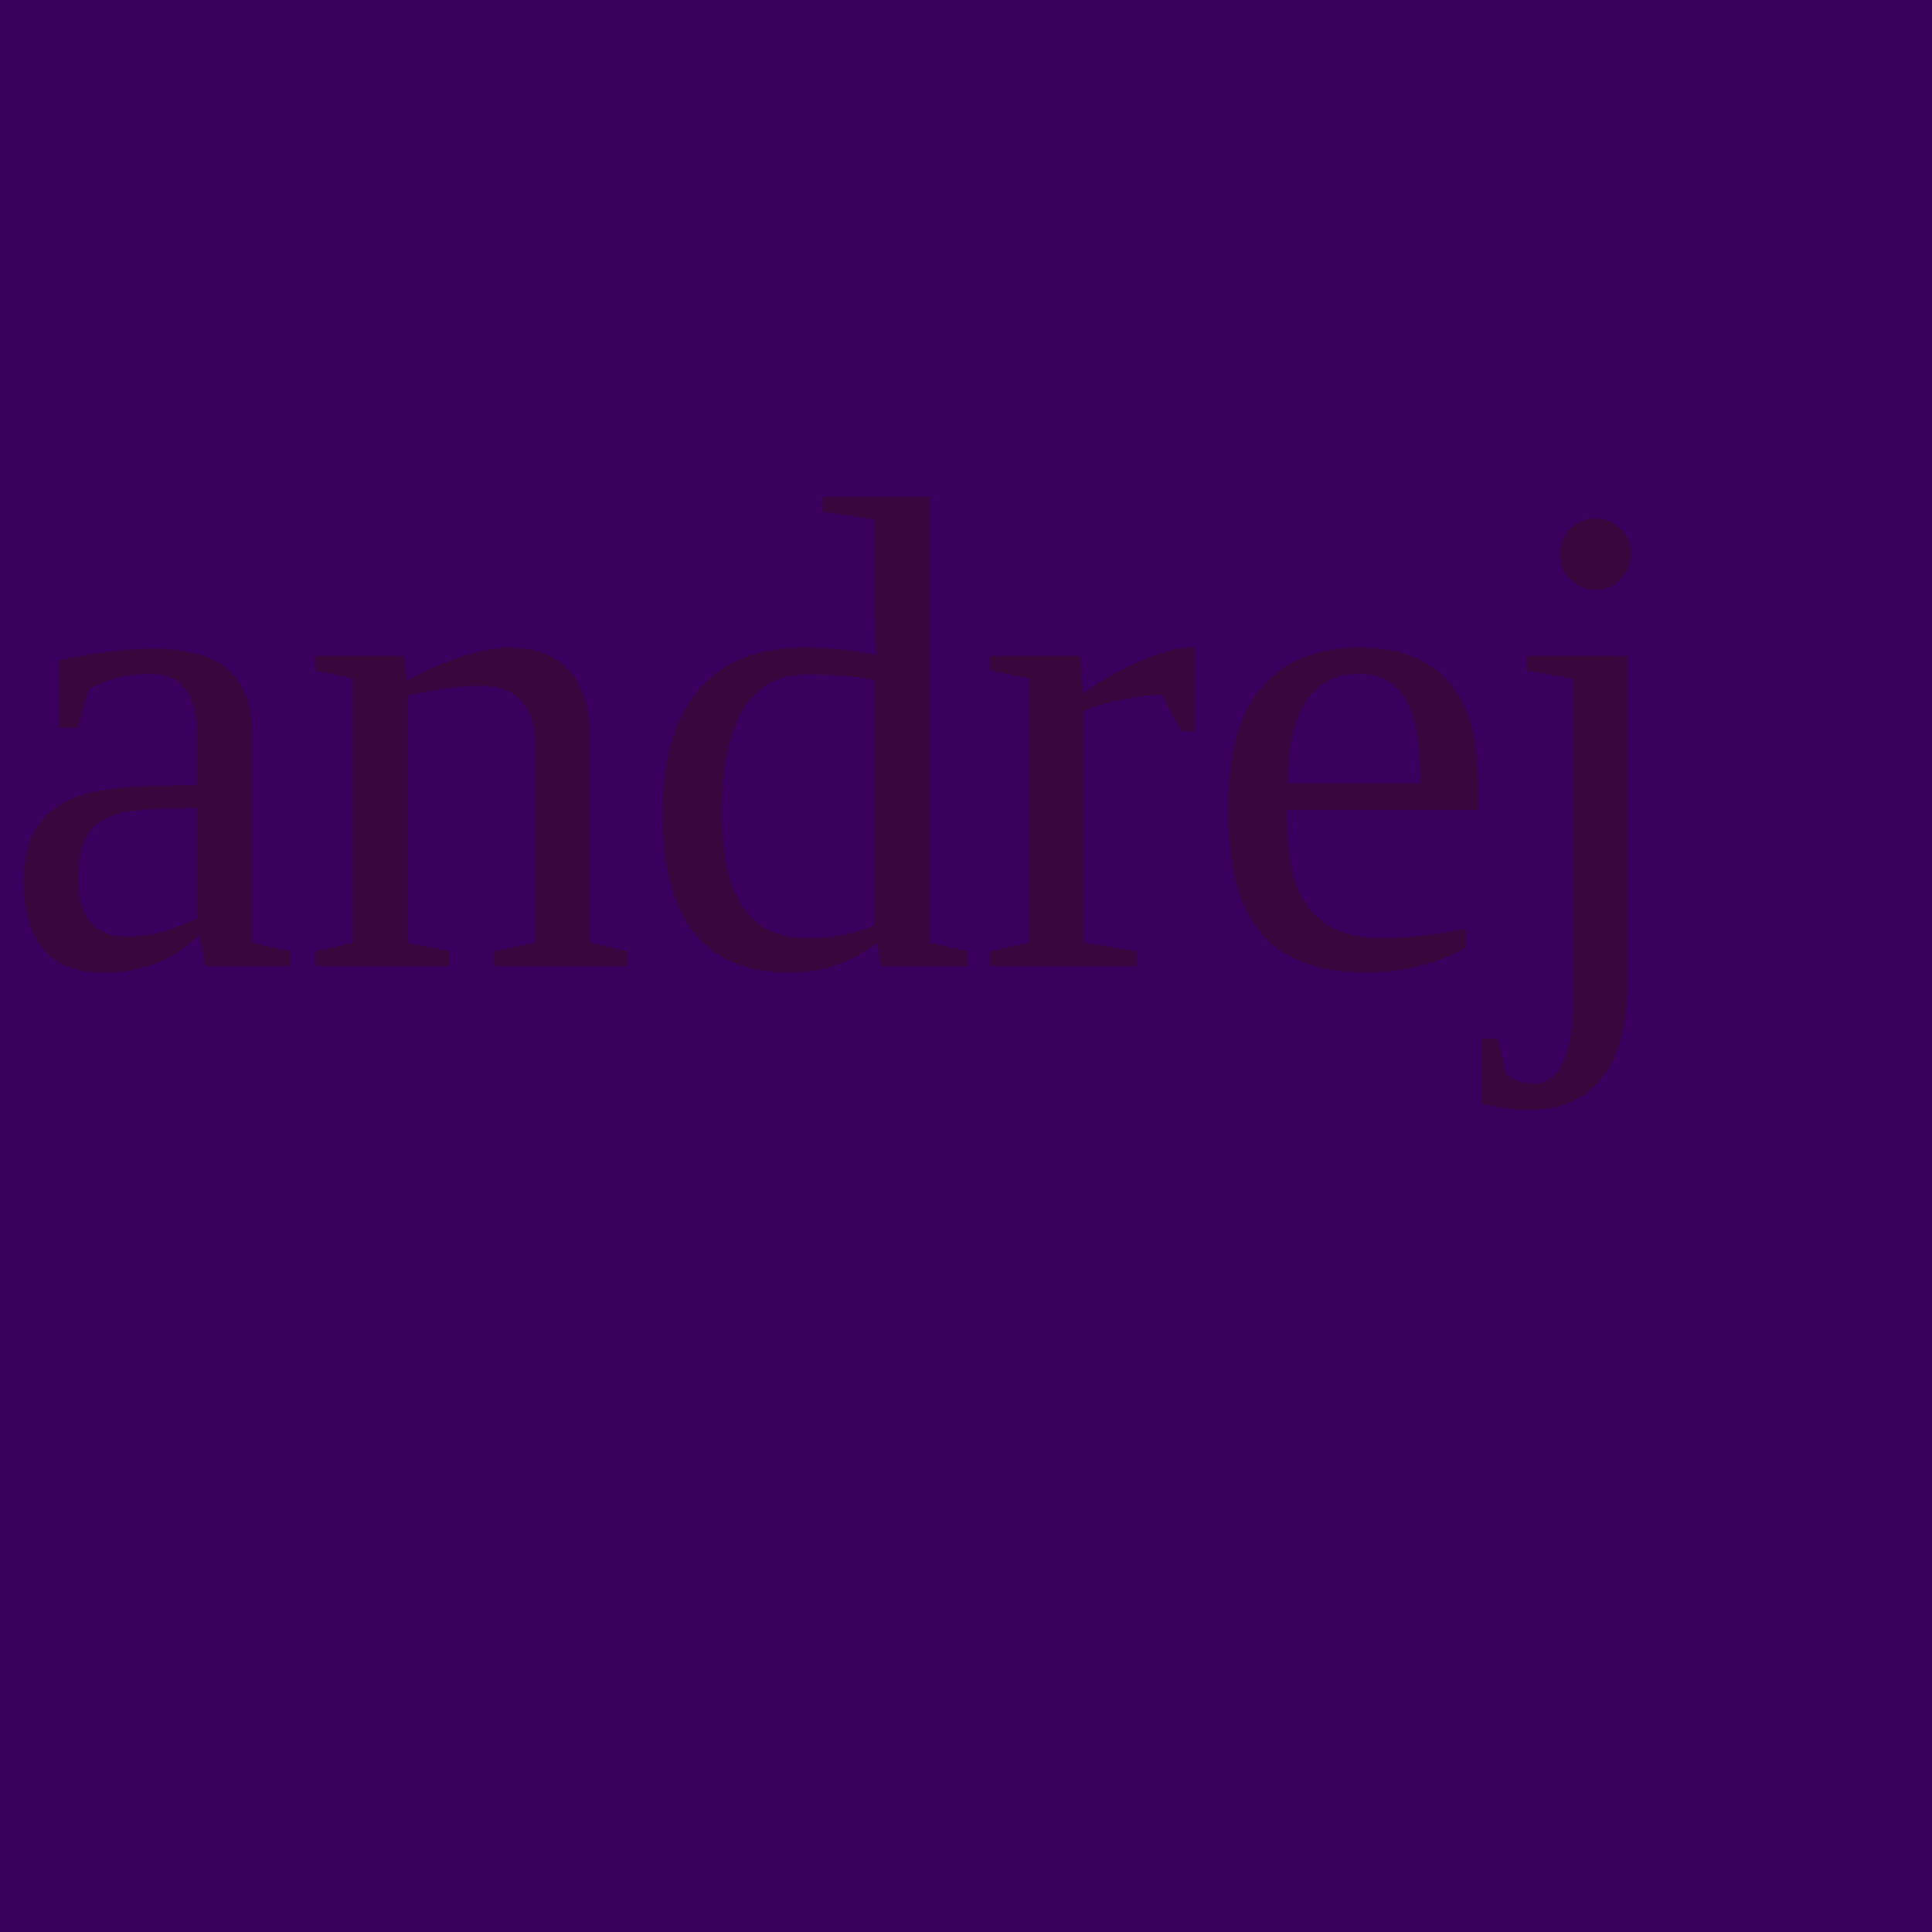
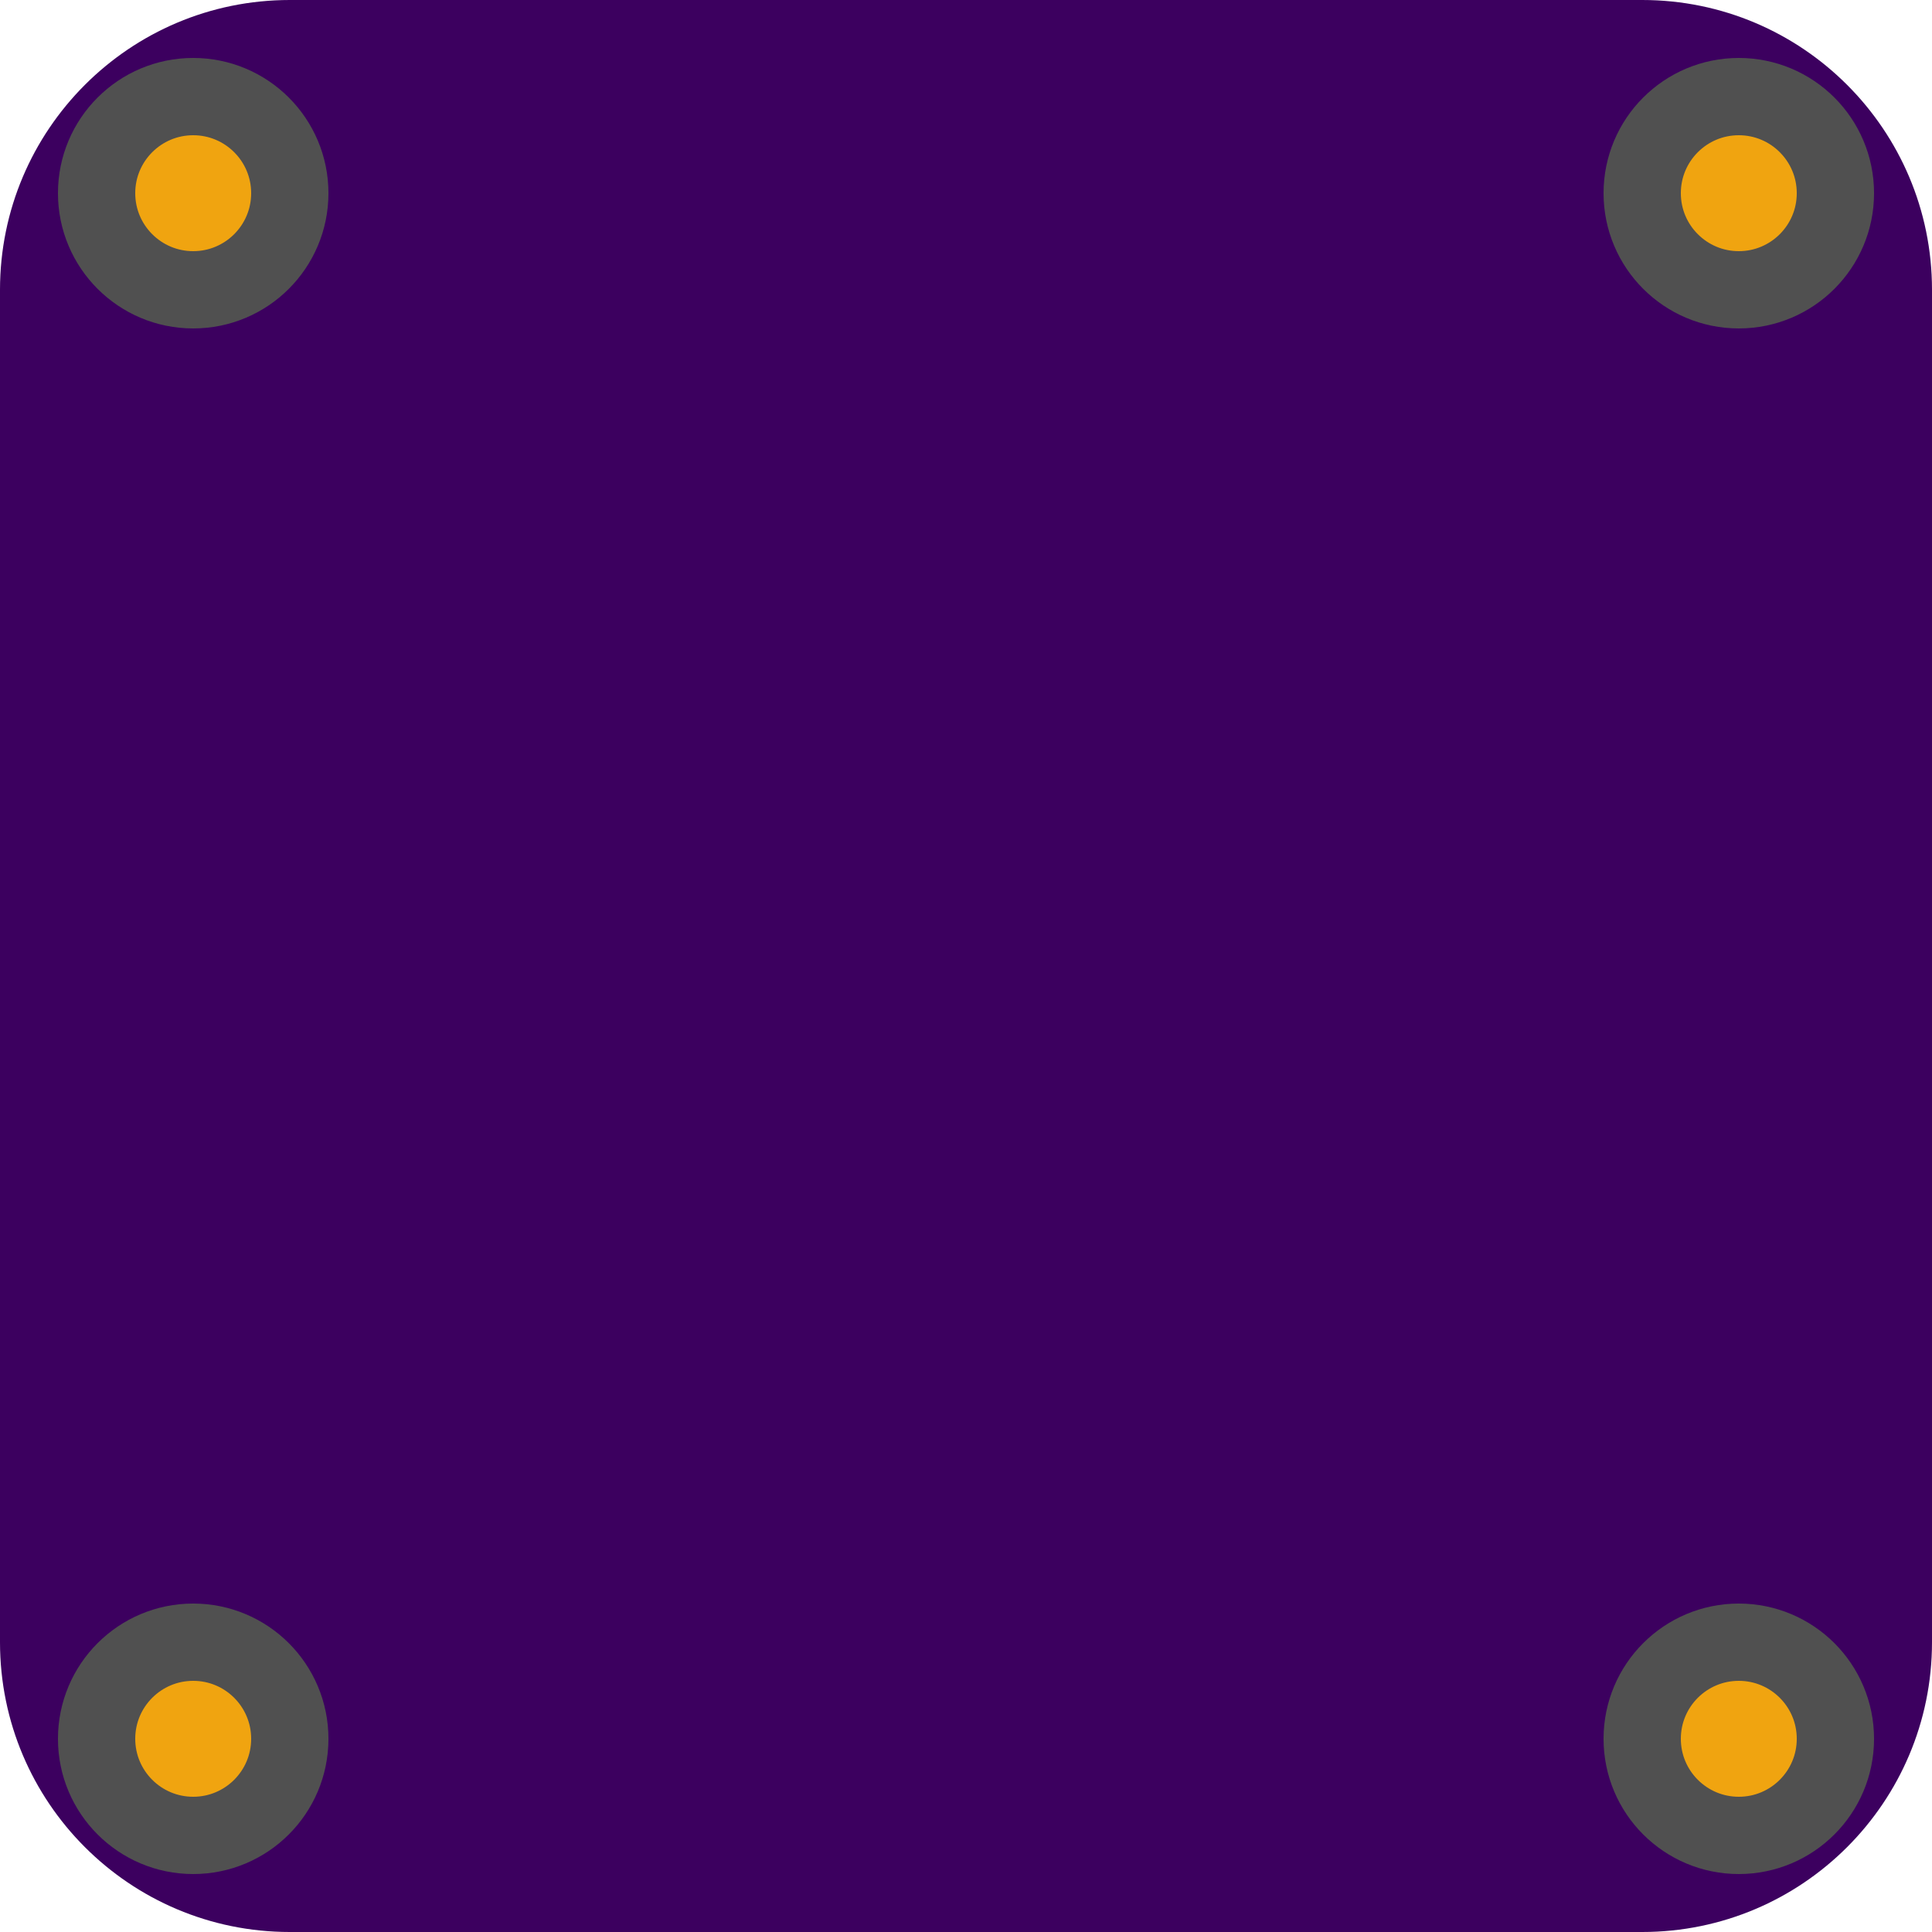
<svg xmlns="http://www.w3.org/2000/svg" width="100" height="100">
-   <rect width="100" height="100" fill="#3C005F" />
-   <text x="0" y="50" fill="#3a063e" font-size="35">
-     andrej
-   </text>
+   <rect width="100" height="100" rx="15" ry="15" fill="#3C005F" />
+   <circle cx="10" cy="10" r="5" stroke="#505050" stroke-width="4" fill="#F0A410" />
+   <circle cx="90" cy="10" r="5" stroke="#505050" stroke-width="4" fill="#F0A410" />
+   <circle cx="90" cy="90" r="5" stroke="#505050" stroke-width="4" fill="#F0A410" />
+   <circle cx="10" cy="90" r="5" stroke="#505050" stroke-width="4" fill="#F0A410" />
</svg>
